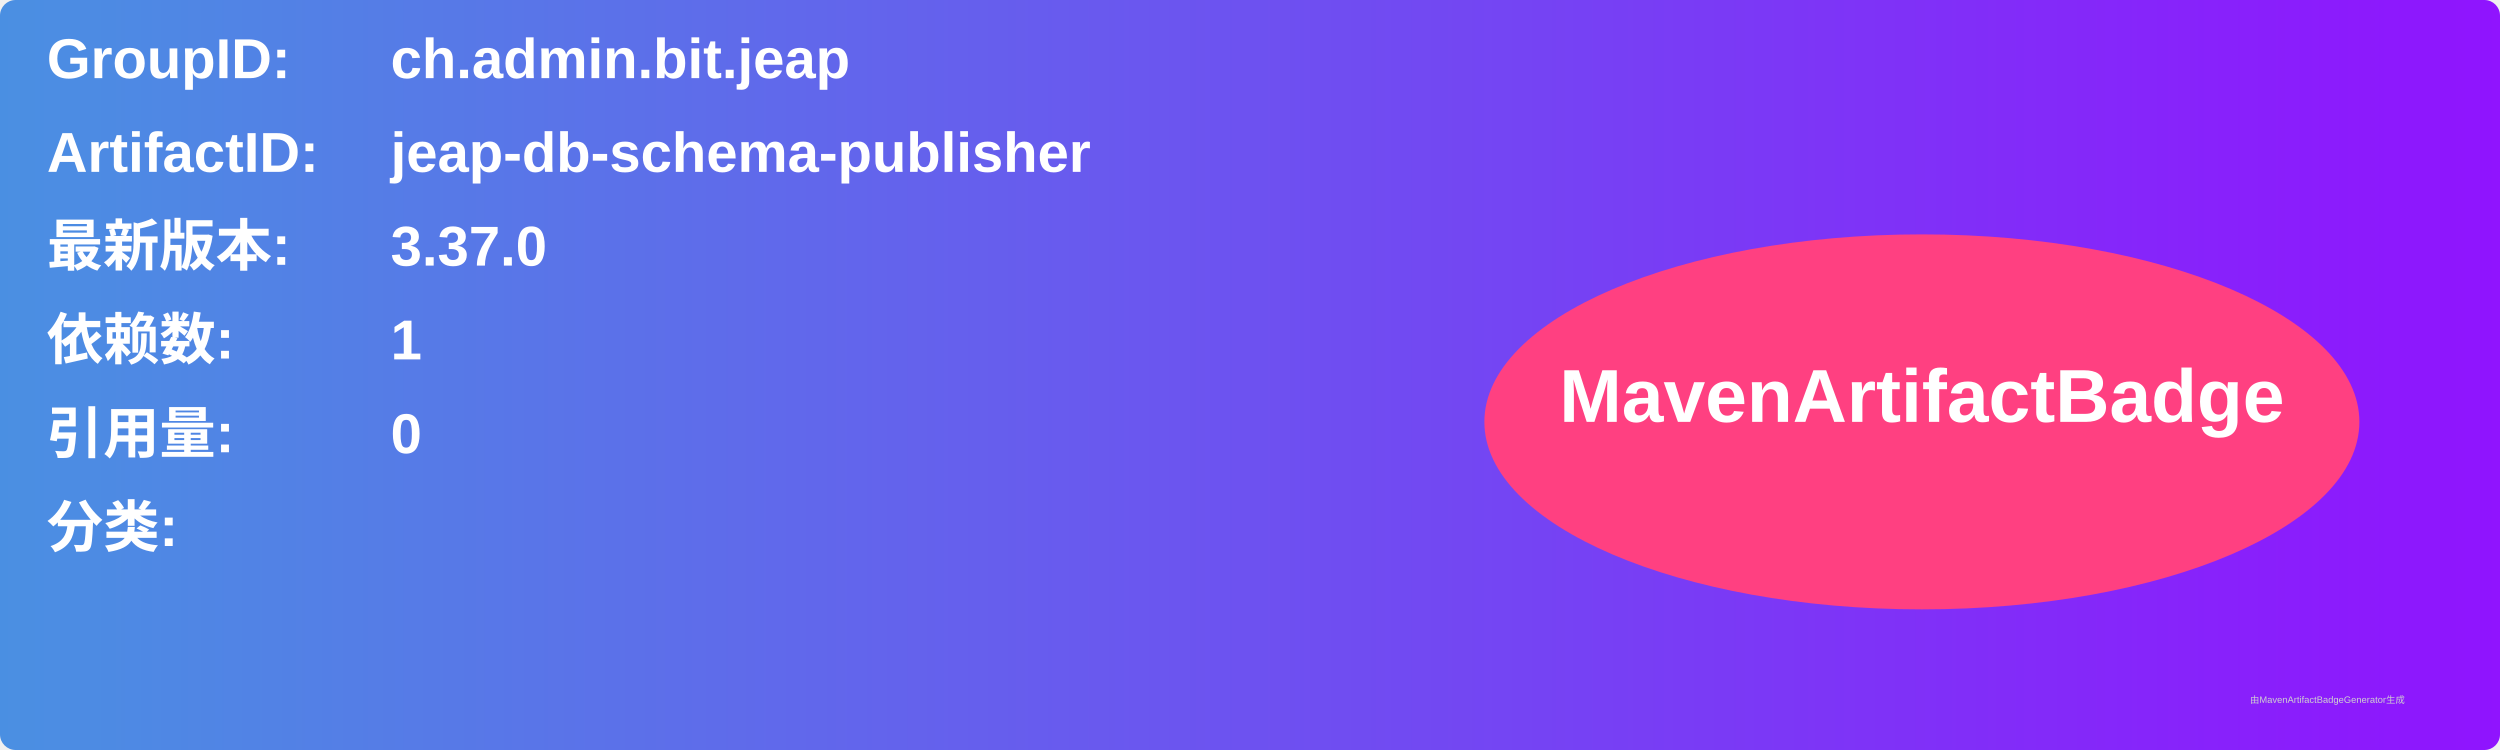
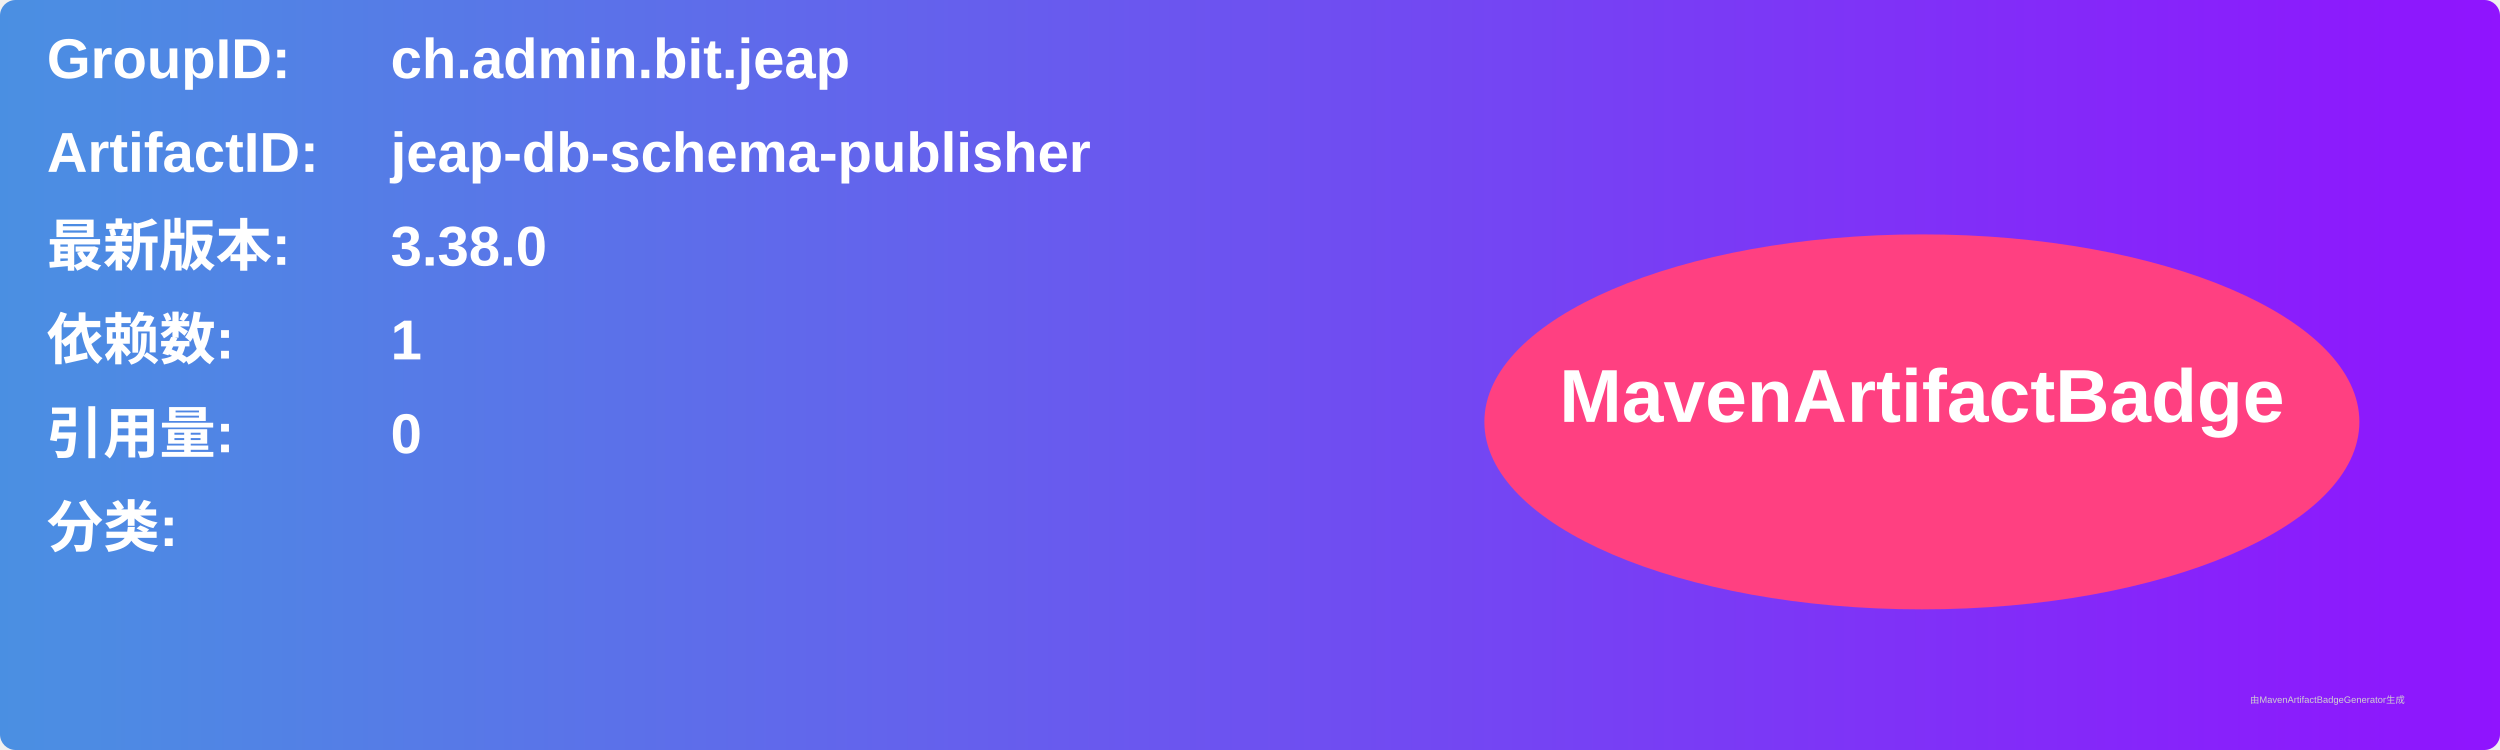
<svg xmlns="http://www.w3.org/2000/svg" width="800" height="240" viewBox="0 0 800 240">
  <linearGradient id="grad" x1="0%" y1="0%" x2="100%" y2="0%">
    <stop offset="0%" stop-color="#4a90e2" />
    <stop offset="100%" stop-color="#9013fe" />
  </linearGradient>
  <rect width="100%" height="100%" rx="5" ry="5" fill="url(#grad)" />
  <g transform="translate(15, 15)">
    <text x="0" y="10" font-family="Arial" font-size="18" fill="white" font-weight="bold" width="260">GroupID:</text>
    <text x="110" y="10" font-family="Arial" font-size="18" fill="white" font-weight="bold" width="460">ch.admin.bit.jeap</text>
    <text x="0" y="40" font-family="Arial" font-size="18" fill="white" font-weight="bold" width="260">ArtifactID:</text>
    <text x="110" y="40" font-family="Arial" font-size="18" fill="white" font-weight="bold" width="460">jeap-db-schema-publisher</text>
    <text x="0" y="70" font-family="Arial" font-size="18" fill="white" font-weight="bold">最新版本:</text>
    <text x="110" y="70" font-family="Arial" font-size="18" fill="white" font-weight="bold">
-       <tspan font-weight="bold">3.37.0</tspan>
+       <tspan font-weight="bold">3.38.0</tspan>
    </text>
    <text x="0" y="100" font-family="Arial" font-size="18" fill="white" font-weight="bold">依赖数: </text>
    <text x="110" y="100" font-family="Arial" font-size="18" fill="white">
      <tspan font-weight="bold">1</tspan>
    </text>
    <text x="0" y="130" font-family="Arial" font-size="18" fill="white" font-weight="bold">引用量: </text>
    <text x="110" y="130" font-family="Arial" font-size="18" fill="white">
      <tspan font-weight="bold">0</tspan>
    </text>
    <text x="0" y="160" font-family="Arial" font-size="18" fill="white" font-weight="bold">分类:</text>
    <text x="10" y="190" font-family="Arial" font-size="10" fill="white">
      <tspan font-weight="bold" />
    </text>
    <ellipse cx="600" cy="120" rx="140" ry="60" fill="#ff4081" />
    <text x="600" y="120" text-anchor="middle" font-family="Arial" font-size="24" fill="white" font-weight="bold">MavenArtifactBadge</text>
  </g>
  <text x="720" y="225" font-family="Arial" font-size="3" fill="#d0d0d0">由MavenArtifactBadgeGenerator生成</text>
</svg>
